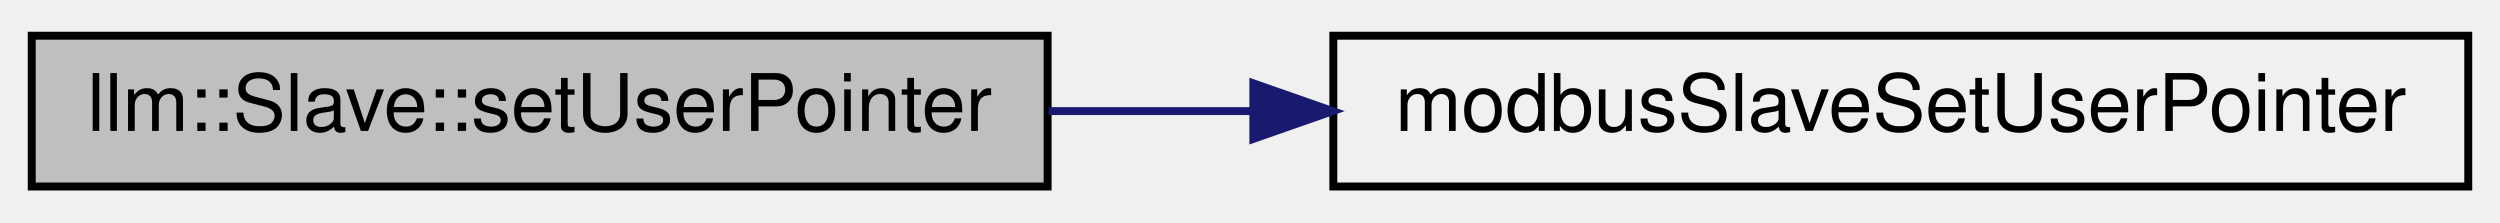
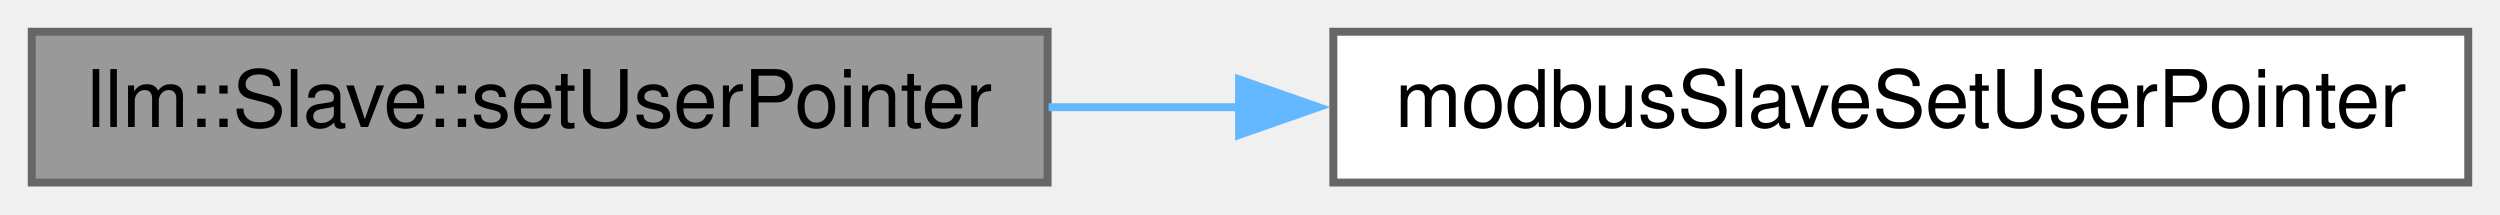
- <svg xmlns="http://www.w3.org/2000/svg" xmlns:xlink="http://www.w3.org/1999/xlink" width="315pt" height="28pt" viewBox="0.00 0.00 315.00 28.00">
-   <g id="graph0" class="graph" transform="scale(1 1) rotate(0) translate(4 24)">
+ <svg xmlns="http://www.w3.org/2000/svg" xmlns:xlink="http://www.w3.org/1999/xlink" width="315pt" height="27pt" viewBox="0.00 0.00 315.00 27.00">
+   <g id="graph0" class="graph" transform="scale(1 1) rotate(0) translate(4 23)">
    <g id="node1" class="node">
      <g id="a_node1">
        <a xlink:title=" ">
-           <polygon fill="#bfbfbf" stroke="black" points="0,-0.5 0,-19.5 128,-19.5 128,-0.5 0,-0.5" />
-           <text text-anchor="middle" x="64" y="-7.5" font-family="Helvetica,sans-Serif" font-size="10.00">llm::Slave::setUserPointer</text>
+           <polygon fill="#999999" stroke="#666666" points="128,-19 0,-19 0,0 128,0 128,-19" />
+           <text text-anchor="middle" x="64" y="-7" font-family="Helvetica,sans-Serif" font-size="10.00">llm::Slave::setUserPointer</text>
        </a>
      </g>
    </g>
    <g id="node2" class="node">
      <g id="a_node2">
        <a xlink:href="slave_8h.html#a0e716c502fbcd1785db66e545cec6b2d" target="_top" xlink:title="Allows user to set the custom context pointer.">
-           <polygon fill="none" stroke="black" points="164,-0.5 164,-19.5 307,-19.5 307,-0.5 164,-0.5" />
-           <text text-anchor="middle" x="235.5" y="-7.5" font-family="Helvetica,sans-Serif" font-size="10.00">modbusSlaveSetUserPointer</text>
+           <polygon fill="white" stroke="#666666" points="307,-19 164,-19 164,0 307,0 307,-19" />
+           <text text-anchor="middle" x="235.5" y="-7" font-family="Helvetica,sans-Serif" font-size="10.00">modbusSlaveSetUserPointer</text>
        </a>
      </g>
    </g>
    <g id="edge1" class="edge">
-       <path fill="none" stroke="midnightblue" d="M128.12,-10C136.5,-10 145.2,-10 153.83,-10" />
-       <polygon fill="midnightblue" stroke="midnightblue" points="153.92,-13.5 163.92,-10 153.92,-6.5 153.92,-13.5" />
+       <path fill="none" stroke="#63b8ff" d="M128.12,-9.5C135.98,-9.5 144.12,-9.5 152.23,-9.5" />
+       <polygon fill="#63b8ff" stroke="#63b8ff" points="152.12,-13 162.12,-9.5 152.12,-6 152.12,-13" />
    </g>
  </g>
</svg>
